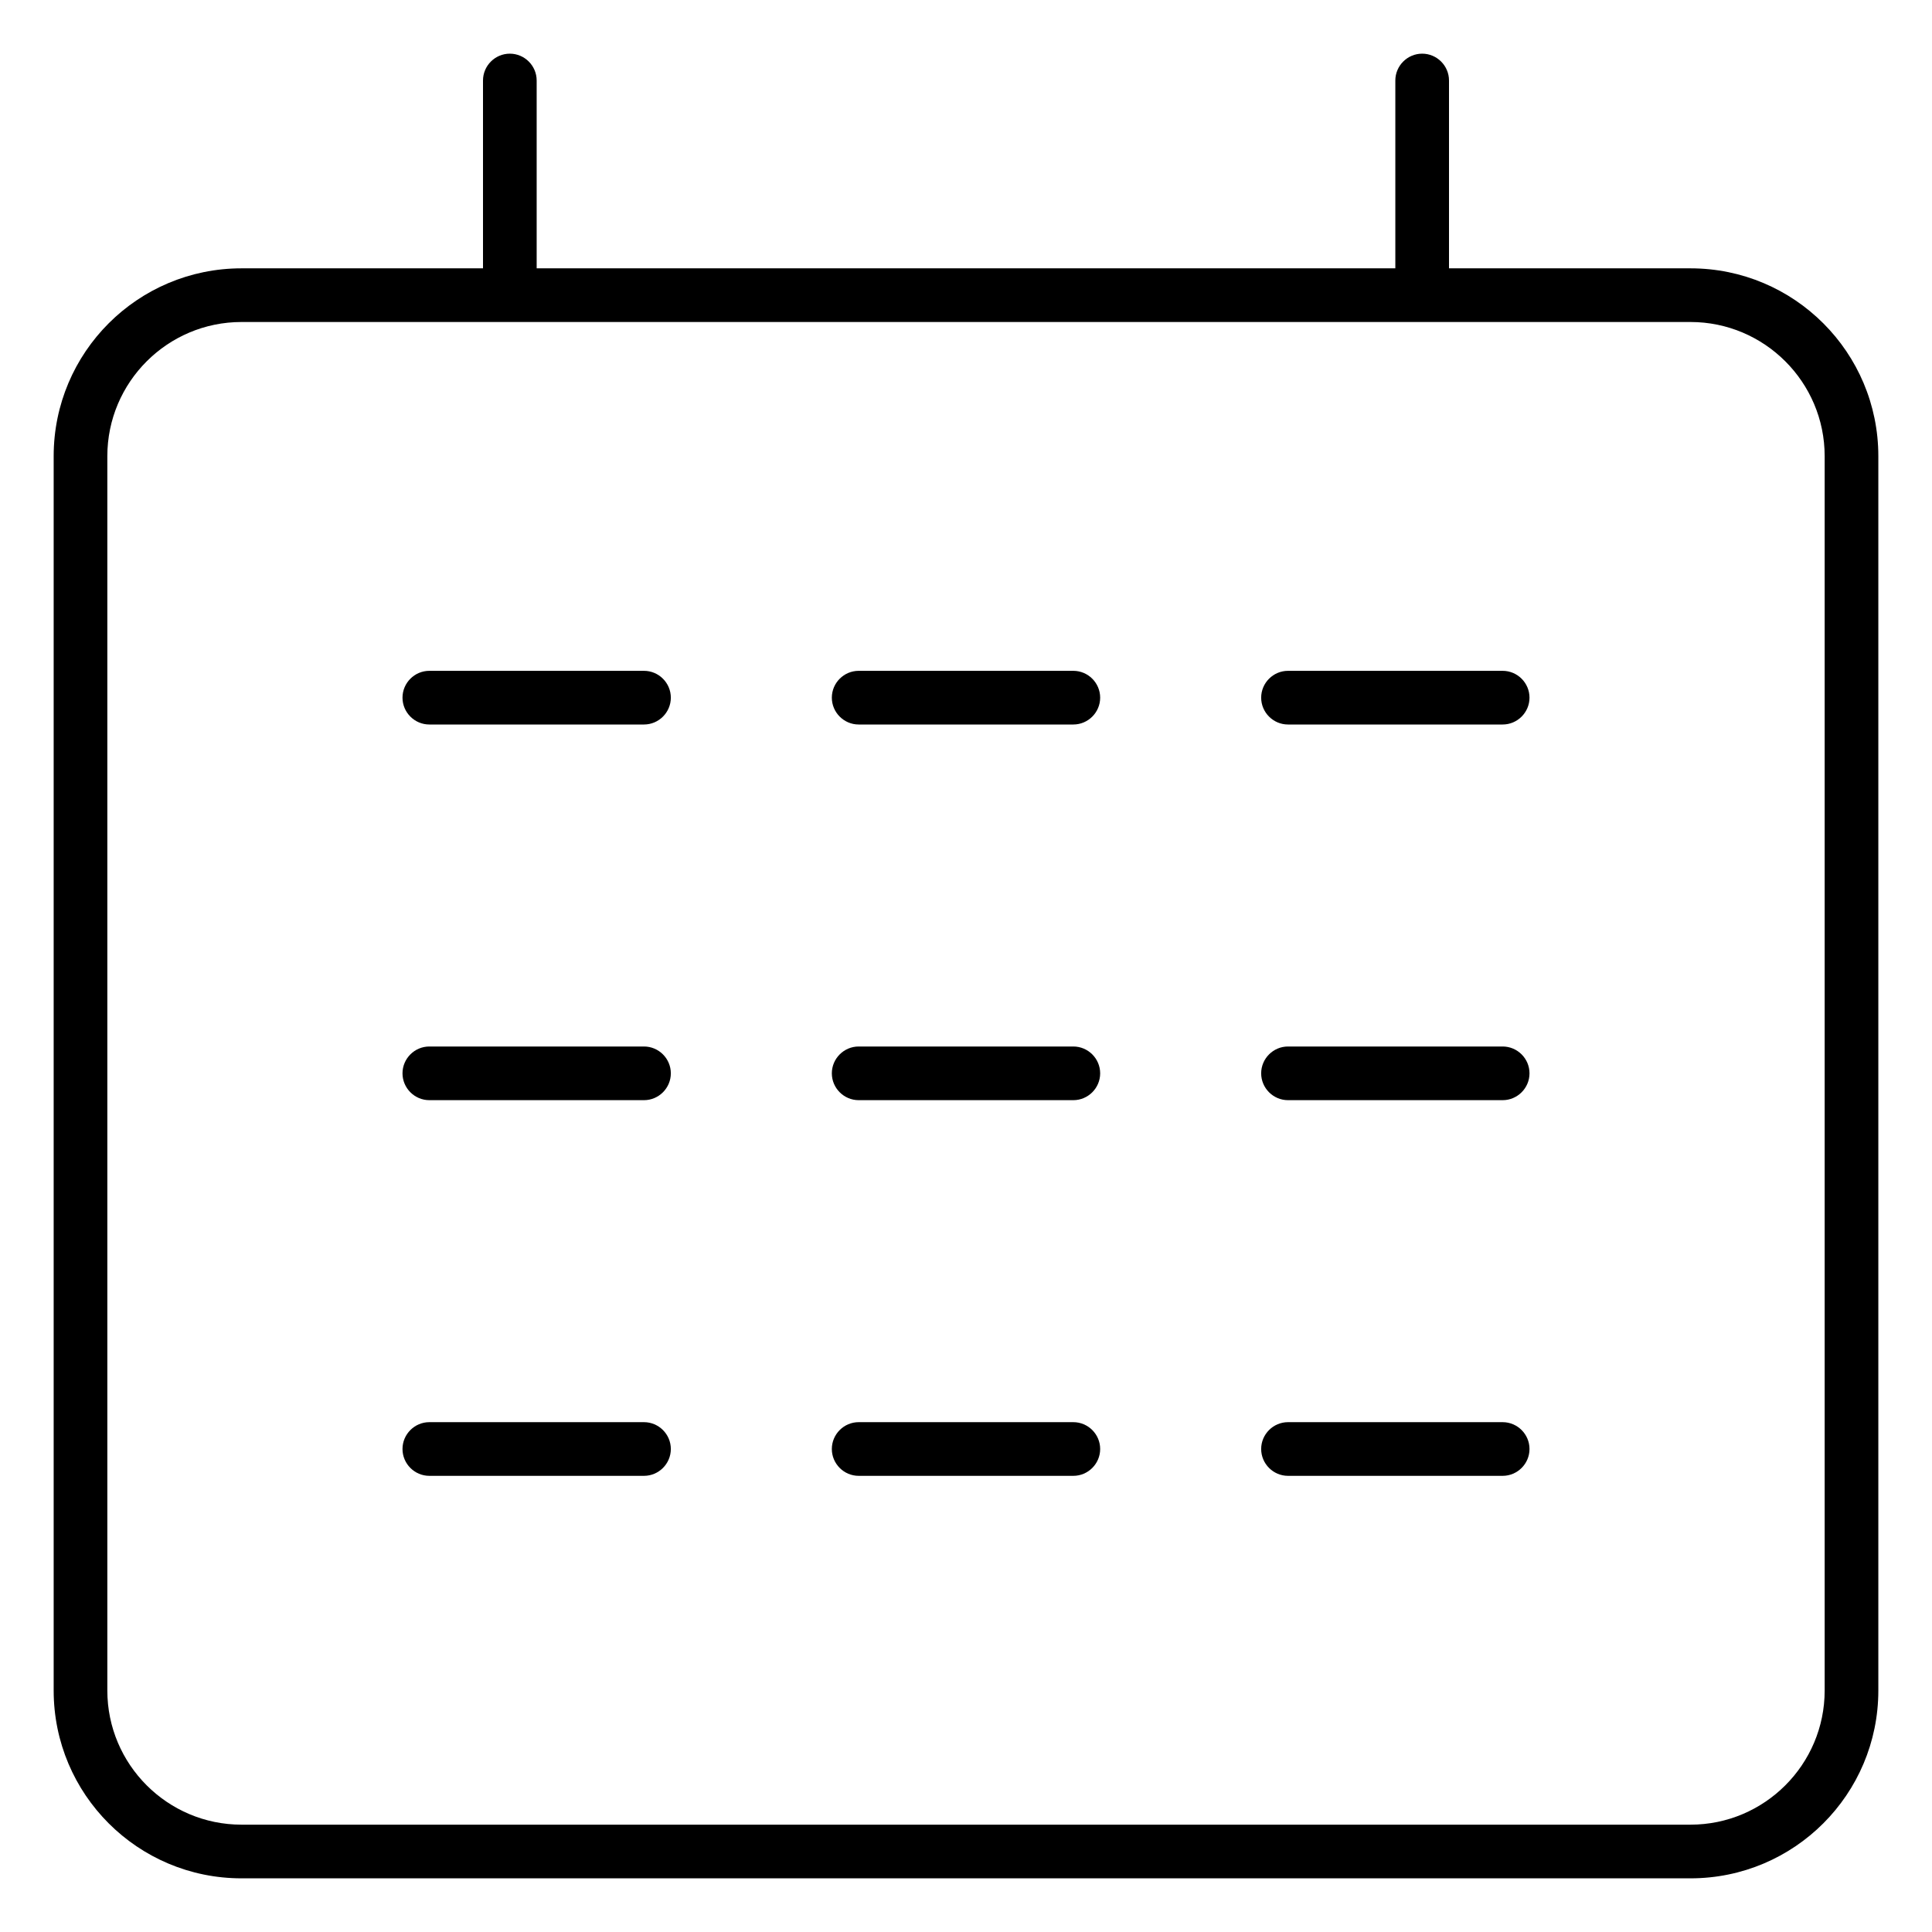
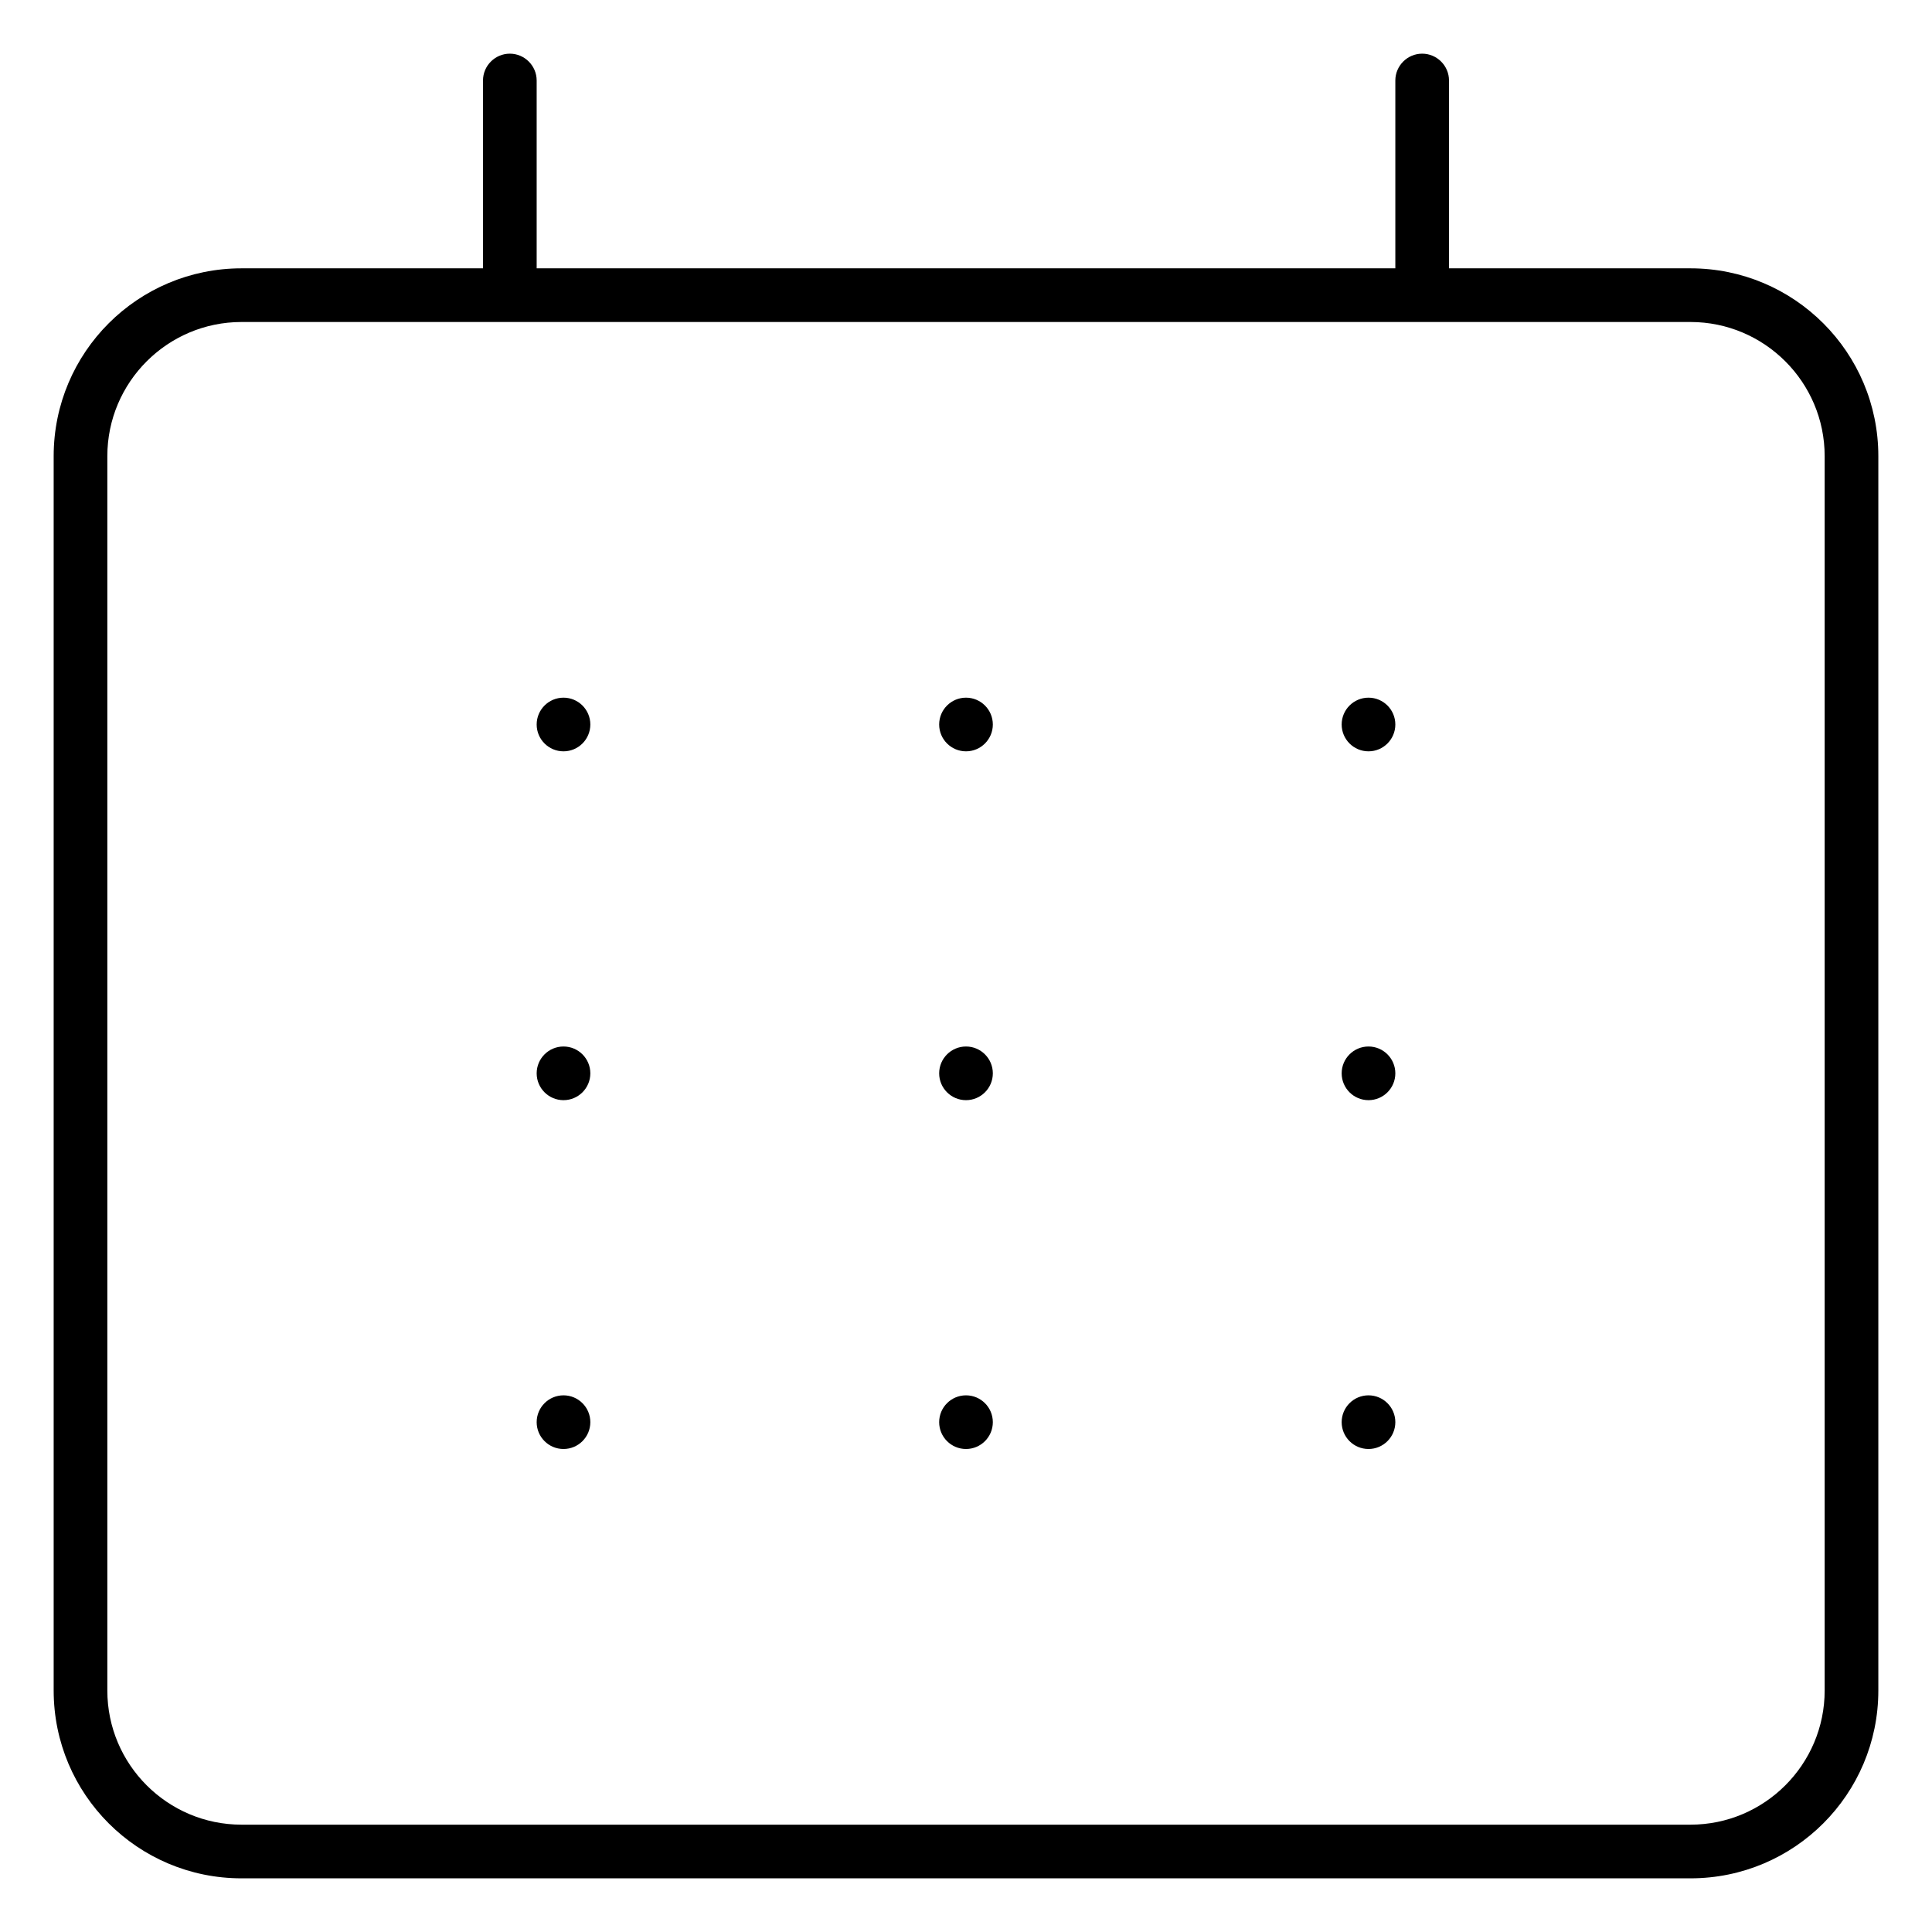
<svg xmlns="http://www.w3.org/2000/svg" width="36" height="36" viewBox="0 0 36 36">
-   <path d="M34 31.5c0 1.379-1.122 2.5-2.5 2.5l-27 0C3.122 34 2 32.879 2 31.5l0-23C2 7.121 3.122 6 4.5 6l27 0C32.878 6 34 7.121 34 8.5l0 23zM31.5 5C33.433 5 35 6.566 35 8.5l0 23c0 1.934-1.567 3.5-3.5 3.5l-27 0C2.567 35 1 33.434 1 31.5l0-23C1 6.566 2.567 5 4.5 5L9 5l0-3.5c0-.275.225-.5.5-.5.275 0 .5.225.5.5L10 5l16 0 0-3.5c0-.275.225-.5.5-.5.275 0 .5.225.5.5L27 5l4.5 0zM20 12.5l-4 0c-.275 0-.5.225-.5.5 0 .275.225.5.5.5l4 0c.275 0 .5-.225.5-.5 0-.275-.225-.5-.5-.5zm8 0l-4 0c-.275 0-.5.225-.5.5 0 .275.225.5.5.5l4 0c.275 0 .5-.225.5-.5 0-.275-.225-.5-.5-.5zm-16 0l-4 0c-.275 0-.5.225-.5.5 0 .275.225.5.5.5l4 0c.275 0 .5-.225.5-.5 0-.275-.225-.5-.5-.5zm8 7l-4 0c-.275 0-.5.225-.5.5 0 .275.225.5.5.5l4 0c.275 0 .5-.225.5-.5 0-.275-.225-.5-.5-.5zm8 0l-4 0c-.275 0-.5.225-.5.5 0 .275.225.5.5.5l4 0c.275 0 .5-.225.5-.5 0-.275-.225-.5-.5-.5zm-16 0l-4 0c-.275 0-.5.225-.5.5 0 .275.225.5.5.5l4 0c.275 0 .5-.225.5-.5 0-.275-.225-.5-.5-.5zm8 7l-4 0c-.275 0-.5.225-.5.5 0 .275.225.5.5.5l4 0c.275 0 .5-.225.5-.5 0-.275-.225-.5-.5-.5zm8 0l-4 0c-.275 0-.5.225-.5.5 0 .275.225.5.5.5l4 0c.275 0 .5-.225.5-.5 0-.275-.225-.5-.5-.5zm-16 0l-4 0c-.275 0-.5.225-.5.5 0 .275.225.5.5.5l4 0c.275 0 .5-.225.5-.5 0-.275-.225-.5-.5-.5z" fill-rule="evenodd" />
+   <path d="M34 31.5c0 1.379-1.122 2.5-2.5 2.5l-27 0C3.122 34 2 32.879 2 31.5l0-23C2 7.121 3.122 6 4.5 6l27 0C32.878 6 34 7.121 34 8.5l0 23zM31.5 5C33.433 5 35 6.566 35 8.5l0 23c0 1.934-1.567 3.5-3.5 3.5l-27 0C2.567 35 1 33.434 1 31.5l0-23C1 6.566 2.567 5 4.5 5L9 5l0-3.5c0-.275.225-.5.5-.5.275 0 .5.225.5.5L10 5l16 0 0-3.5c0-.275.225-.5.5-.5.275 0 .5.225.5.5L27 5l4.5 0zM18 20.5c.276 0 .5-.224.5-.5 0-.276-.224-.5-.5-.5-.276 0-.5.224-.5.5 0 .276.224.5.5.5zm7.5 0c.276 0 .5-.224.5-.5 0-.276-.224-.5-.5-.5-.276 0-.5.224-.5.5 0 .276.224.5.5.5zm-15 0c.276 0 .5-.224.5-.5 0-.276-.224-.5-.5-.5-.276 0-.5.224-.5.5 0 .276.224.5.5.5zM18 14c.276 0 .5-.224.5-.5 0-.276-.224-.5-.5-.5-.276 0-.5.224-.5.5 0 .276.224.5.5.5zm7.5 0c.276 0 .5-.224.5-.5 0-.276-.224-.5-.5-.5-.276 0-.5.224-.5.5 0 .276.224.5.5.5zm-15 0c.276 0 .5-.224.5-.5 0-.276-.224-.5-.5-.5-.276 0-.5.224-.5.5 0 .276.224.5.5.5zM18 27c.276 0 .5-.224.5-.5 0-.276-.224-.5-.5-.5-.276 0-.5.224-.5.5 0 .276.224.5.5.5zm7.5 0c.276 0 .5-.224.5-.5 0-.276-.224-.5-.5-.5-.276 0-.5.224-.5.5 0 .276.224.5.5.5zm-15 0c.276 0 .5-.224.5-.5 0-.276-.224-.5-.5-.5-.276 0-.5.224-.5.5 0 .276.224.5.5.5z" fill="#000" fill-rule="evenodd" />
</svg>
